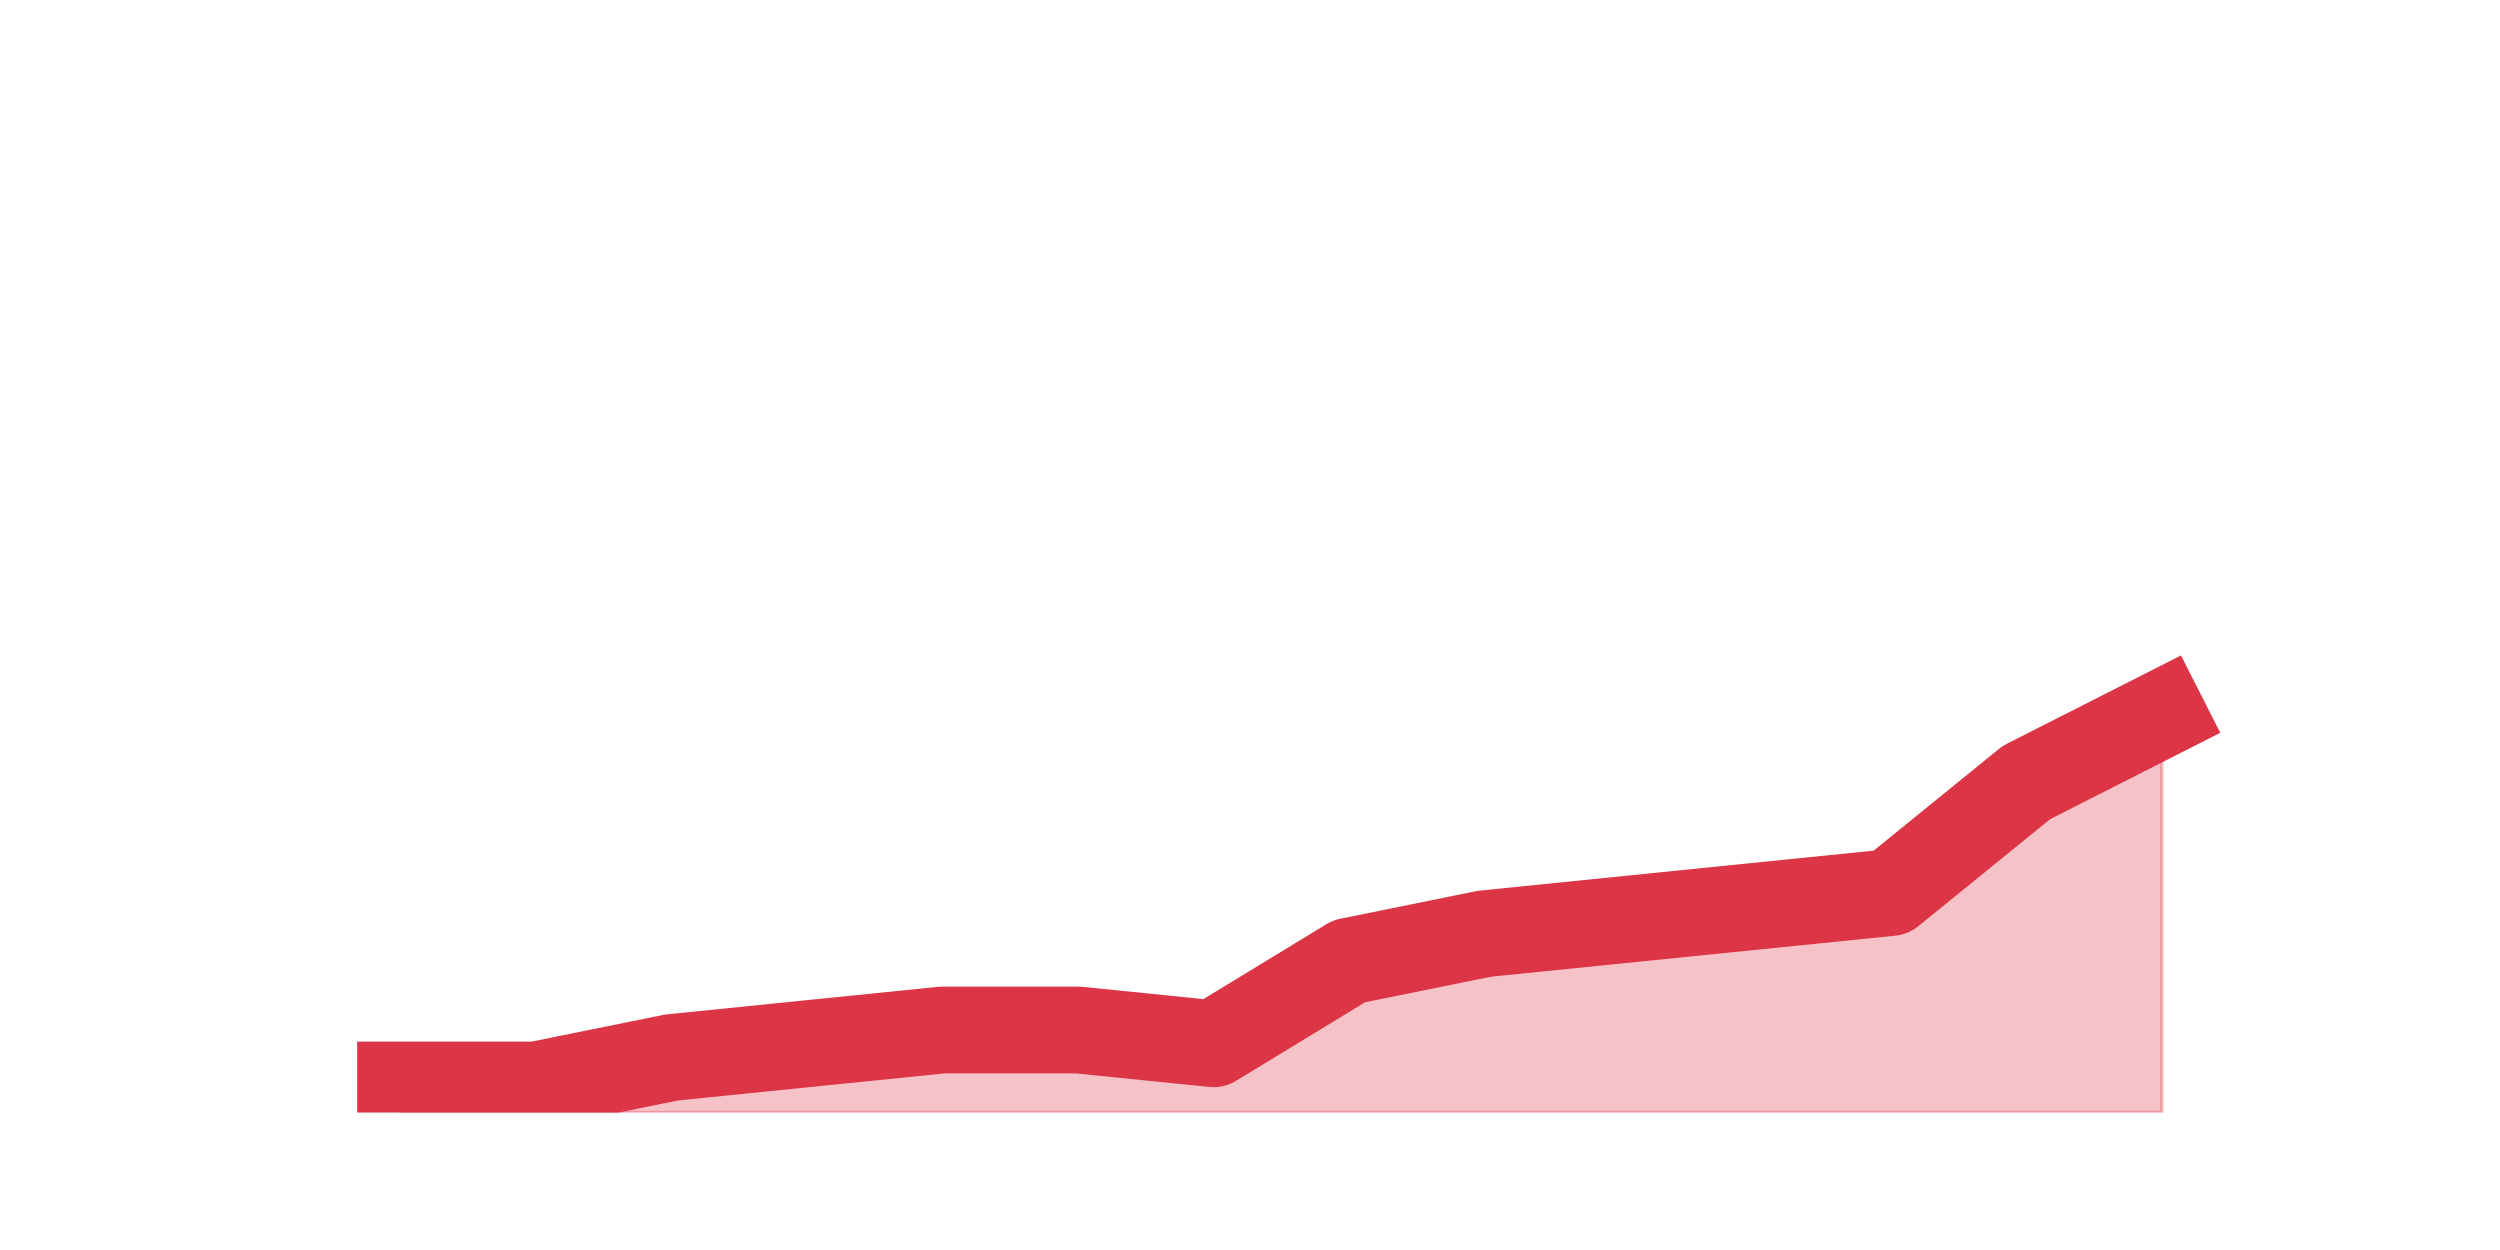
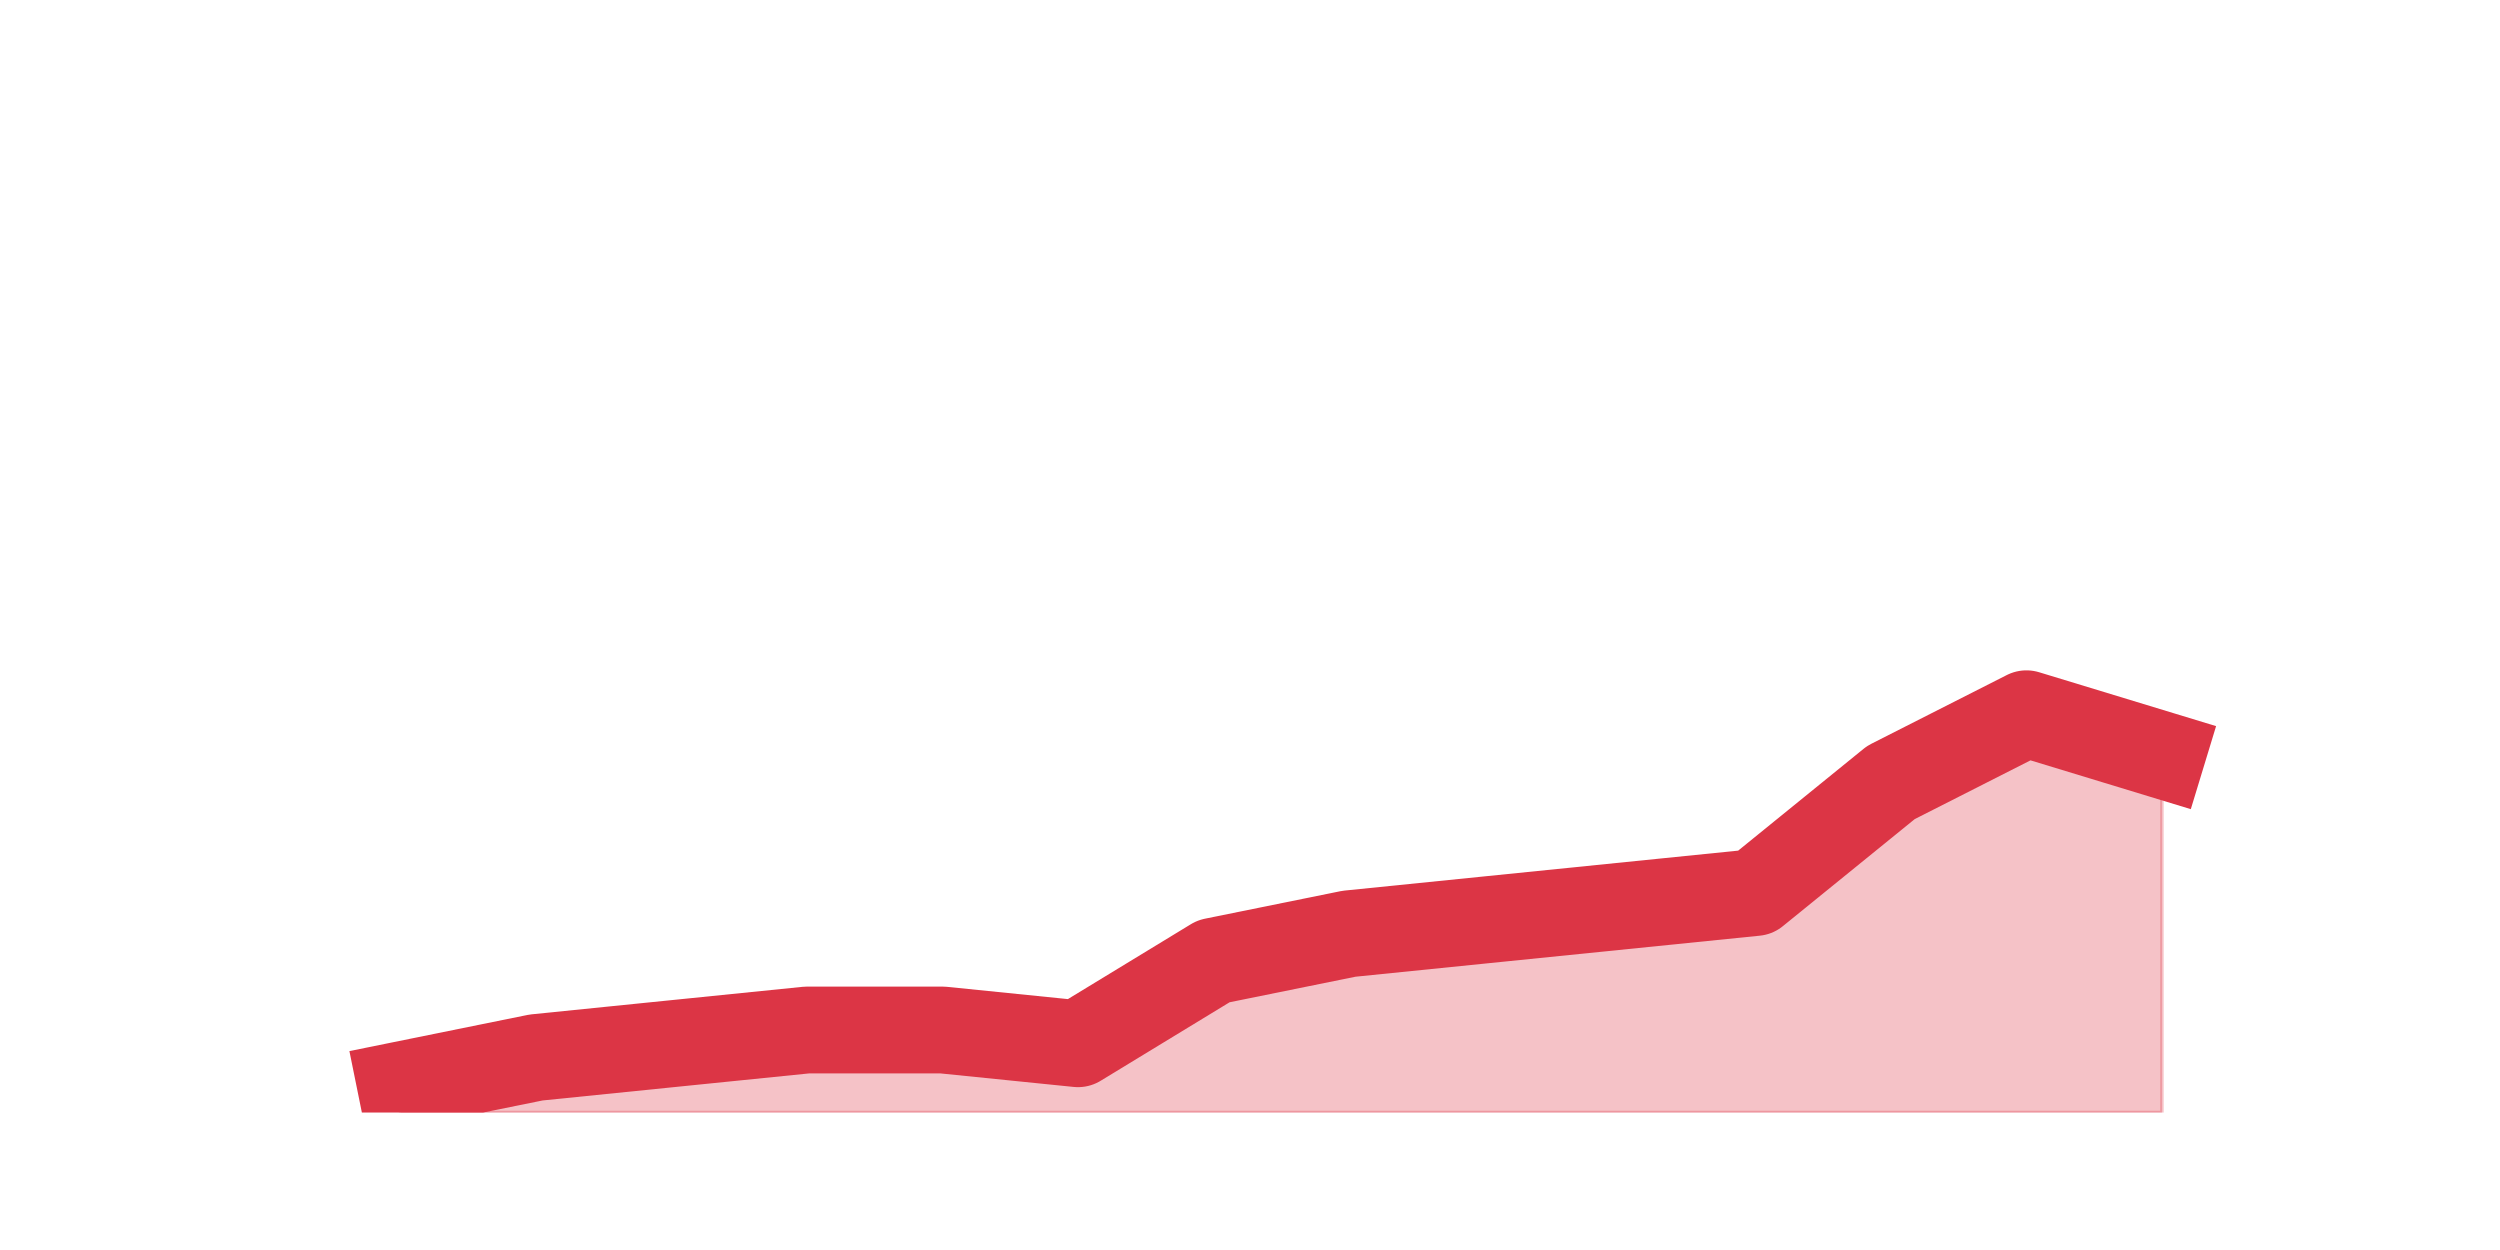
<svg xmlns="http://www.w3.org/2000/svg" xmlns:xlink="http://www.w3.org/1999/xlink" height="360pt" version="1.1" viewBox="0 0 720 360" width="720pt">
  <defs>
    <style type="text/css">*{stroke-linecap:butt;stroke-linejoin:round;}</style>
  </defs>
  <g id="figure_1">
    <g id="patch_1">
      <path d="M 0 360  L 720 360  L 720 0  L 0 0  z " style="fill:none;" />
    </g>
    <g id="axes_1">
      <g id="matplotlib.axis_1" />
      <g id="matplotlib.axis_2" />
      <g id="PolyCollection_1">
        <defs>
-           <path d="M 115.364 -47.52  L 115.364 -39.6  L 154.385 -39.6  L 193.406 -39.6  L 232.427 -39.6  L 271.448 -39.6  L 310.469 -39.6  L 349.49 -39.6  L 388.51 -39.6  L 427.531 -39.6  L 466.552 -39.6  L 505.573 -39.6  L 544.594 -39.6  L 583.615 -39.6  L 622.636 -39.6  L 622.636 -154.44  L 622.636 -154.44  L 583.615 -134.64  L 544.594 -102.96  L 505.573 -99  L 466.552 -95.04  L 427.531 -91.08  L 388.51 -83.16  L 349.49 -59.4  L 310.469 -63.36  L 271.448 -63.36  L 232.427 -59.4  L 193.406 -55.44  L 154.385 -47.52  L 115.364 -47.52  z " id="m9bac46d2f2" style="stroke:#dc3545;stroke-opacity:0.3;" />
+           <path d="M 115.364 -47.52  L 115.364 -39.6  L 154.385 -39.6  L 193.406 -39.6  L 232.427 -39.6  L 271.448 -39.6  L 310.469 -39.6  L 349.49 -39.6  L 388.51 -39.6  L 427.531 -39.6  L 466.552 -39.6  L 505.573 -39.6  L 544.594 -39.6  L 583.615 -39.6  L 622.636 -39.6  L 622.636 -142.56  L 622.636 -142.56  L 583.615 -154.44  L 544.594 -134.64  L 505.573 -102.96  L 466.552 -99  L 427.531 -95.04  L 388.51 -91.08  L 349.49 -83.16  L 310.469 -59.4  L 271.448 -63.36  L 232.427 -63.36  L 193.406 -59.4  L 154.385 -55.44  L 115.364 -47.52  z " id="mf6755d61d0" style="stroke:#dc3545;stroke-opacity:0.3;" />
        </defs>
-         <g clip-path="url(#p9e62b4037a)">
-           <use style="fill:#dc3545;fill-opacity:0.3;stroke:#dc3545;stroke-opacity:0.3;" x="0" xlink:href="#m9bac46d2f2" y="360" />
+         <g clip-path="url(#p08933d5960)">
+           <use style="fill:#dc3545;fill-opacity:0.3;stroke:#dc3545;stroke-opacity:0.3;" x="0" xlink:href="#mf6755d61d0" y="360" />
        </g>
      </g>
      <g id="line2d_1">
-         <path clip-path="url(#p9e62b4037a)" d="M 115.364 312.48  L 154.385 312.48  L 193.406 304.56  L 232.427 300.6  L 271.448 296.64  L 310.469 296.64  L 349.49 300.6  L 388.51 276.84  L 427.531 268.92  L 466.552 264.96  L 505.573 261  L 544.594 257.04  L 583.615 225.36  L 622.636 205.56  " style="fill:none;stroke:#dc3545;stroke-linecap:square;stroke-width:25;" />
+         <path clip-path="url(#p08933d5960)" d="M 115.364 312.48  L 154.385 304.56  L 193.406 300.6  L 232.427 296.64  L 271.448 296.64  L 310.469 300.6  L 349.49 276.84  L 388.51 268.92  L 427.531 264.96  L 466.552 261  L 505.573 257.04  L 544.594 225.36  L 583.615 205.56  L 622.636 217.44  " style="fill:none;stroke:#dc3545;stroke-linecap:square;stroke-width:25;" />
      </g>
    </g>
  </g>
  <defs>
-     <clipPath id="p9e62b4037a">
+     <clipPath id="p08933d5960">
      <rect height="277.2" width="558" x="90" y="43.2" />
    </clipPath>
  </defs>
</svg>
